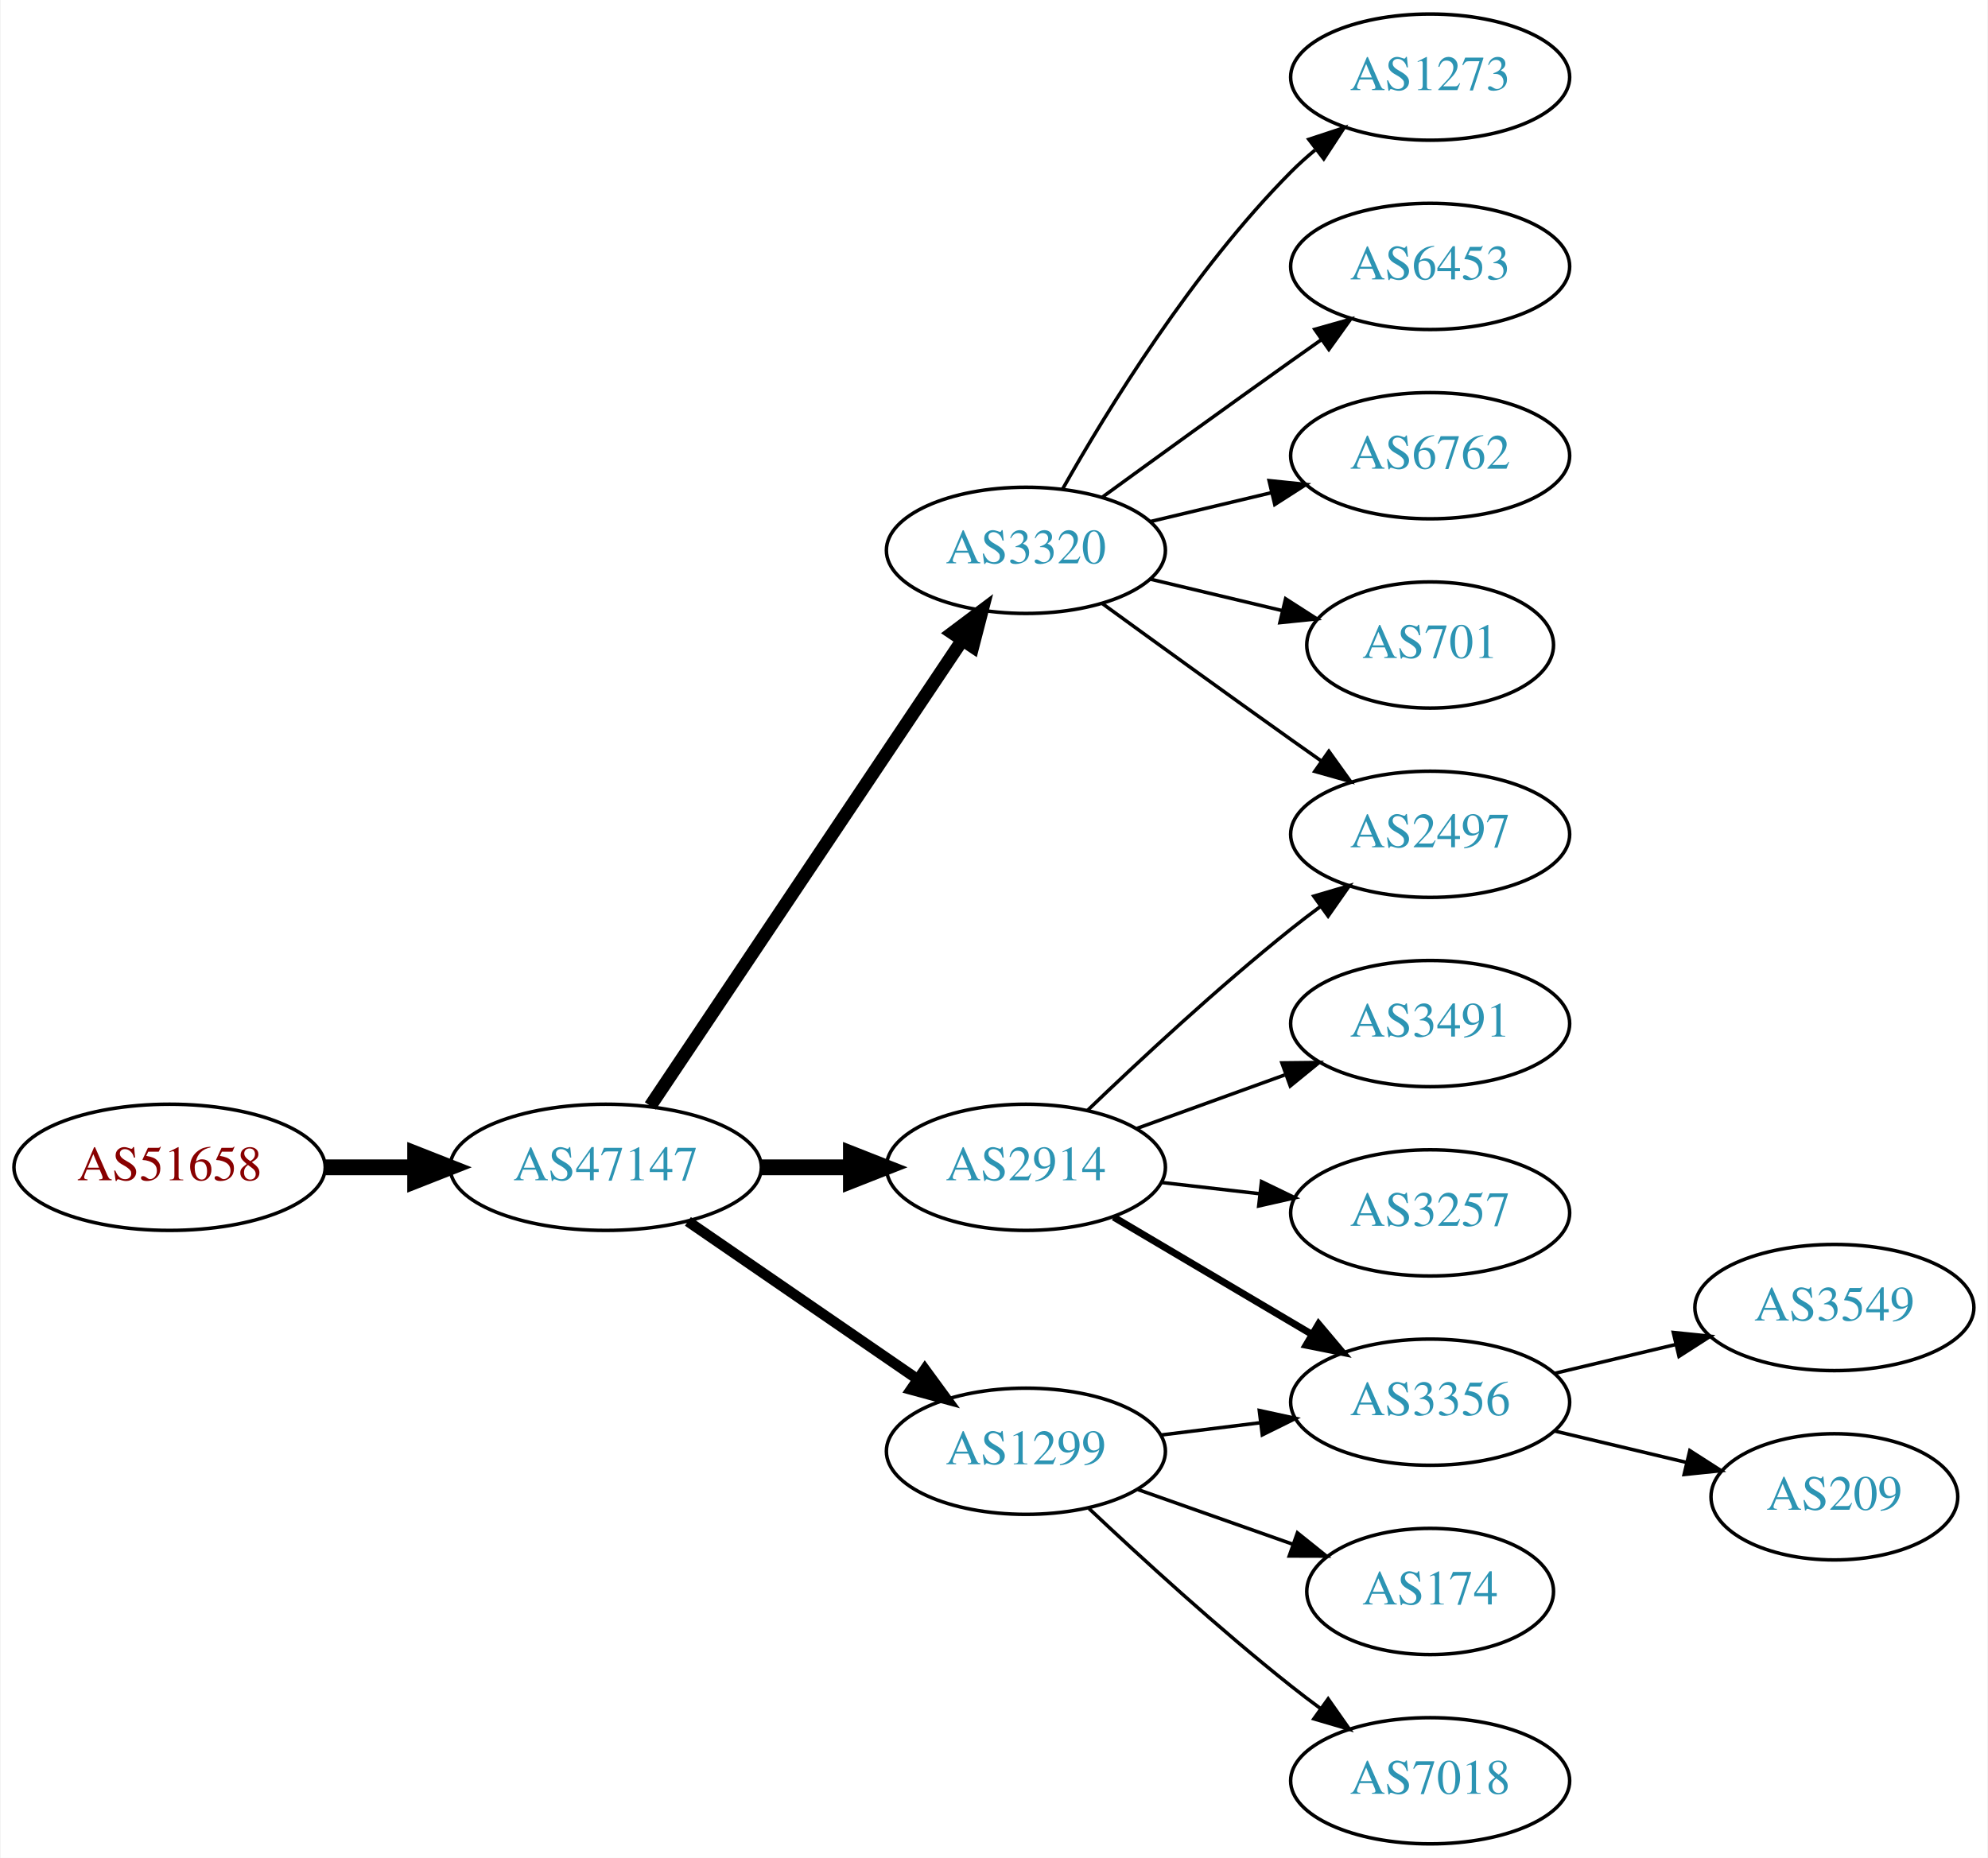
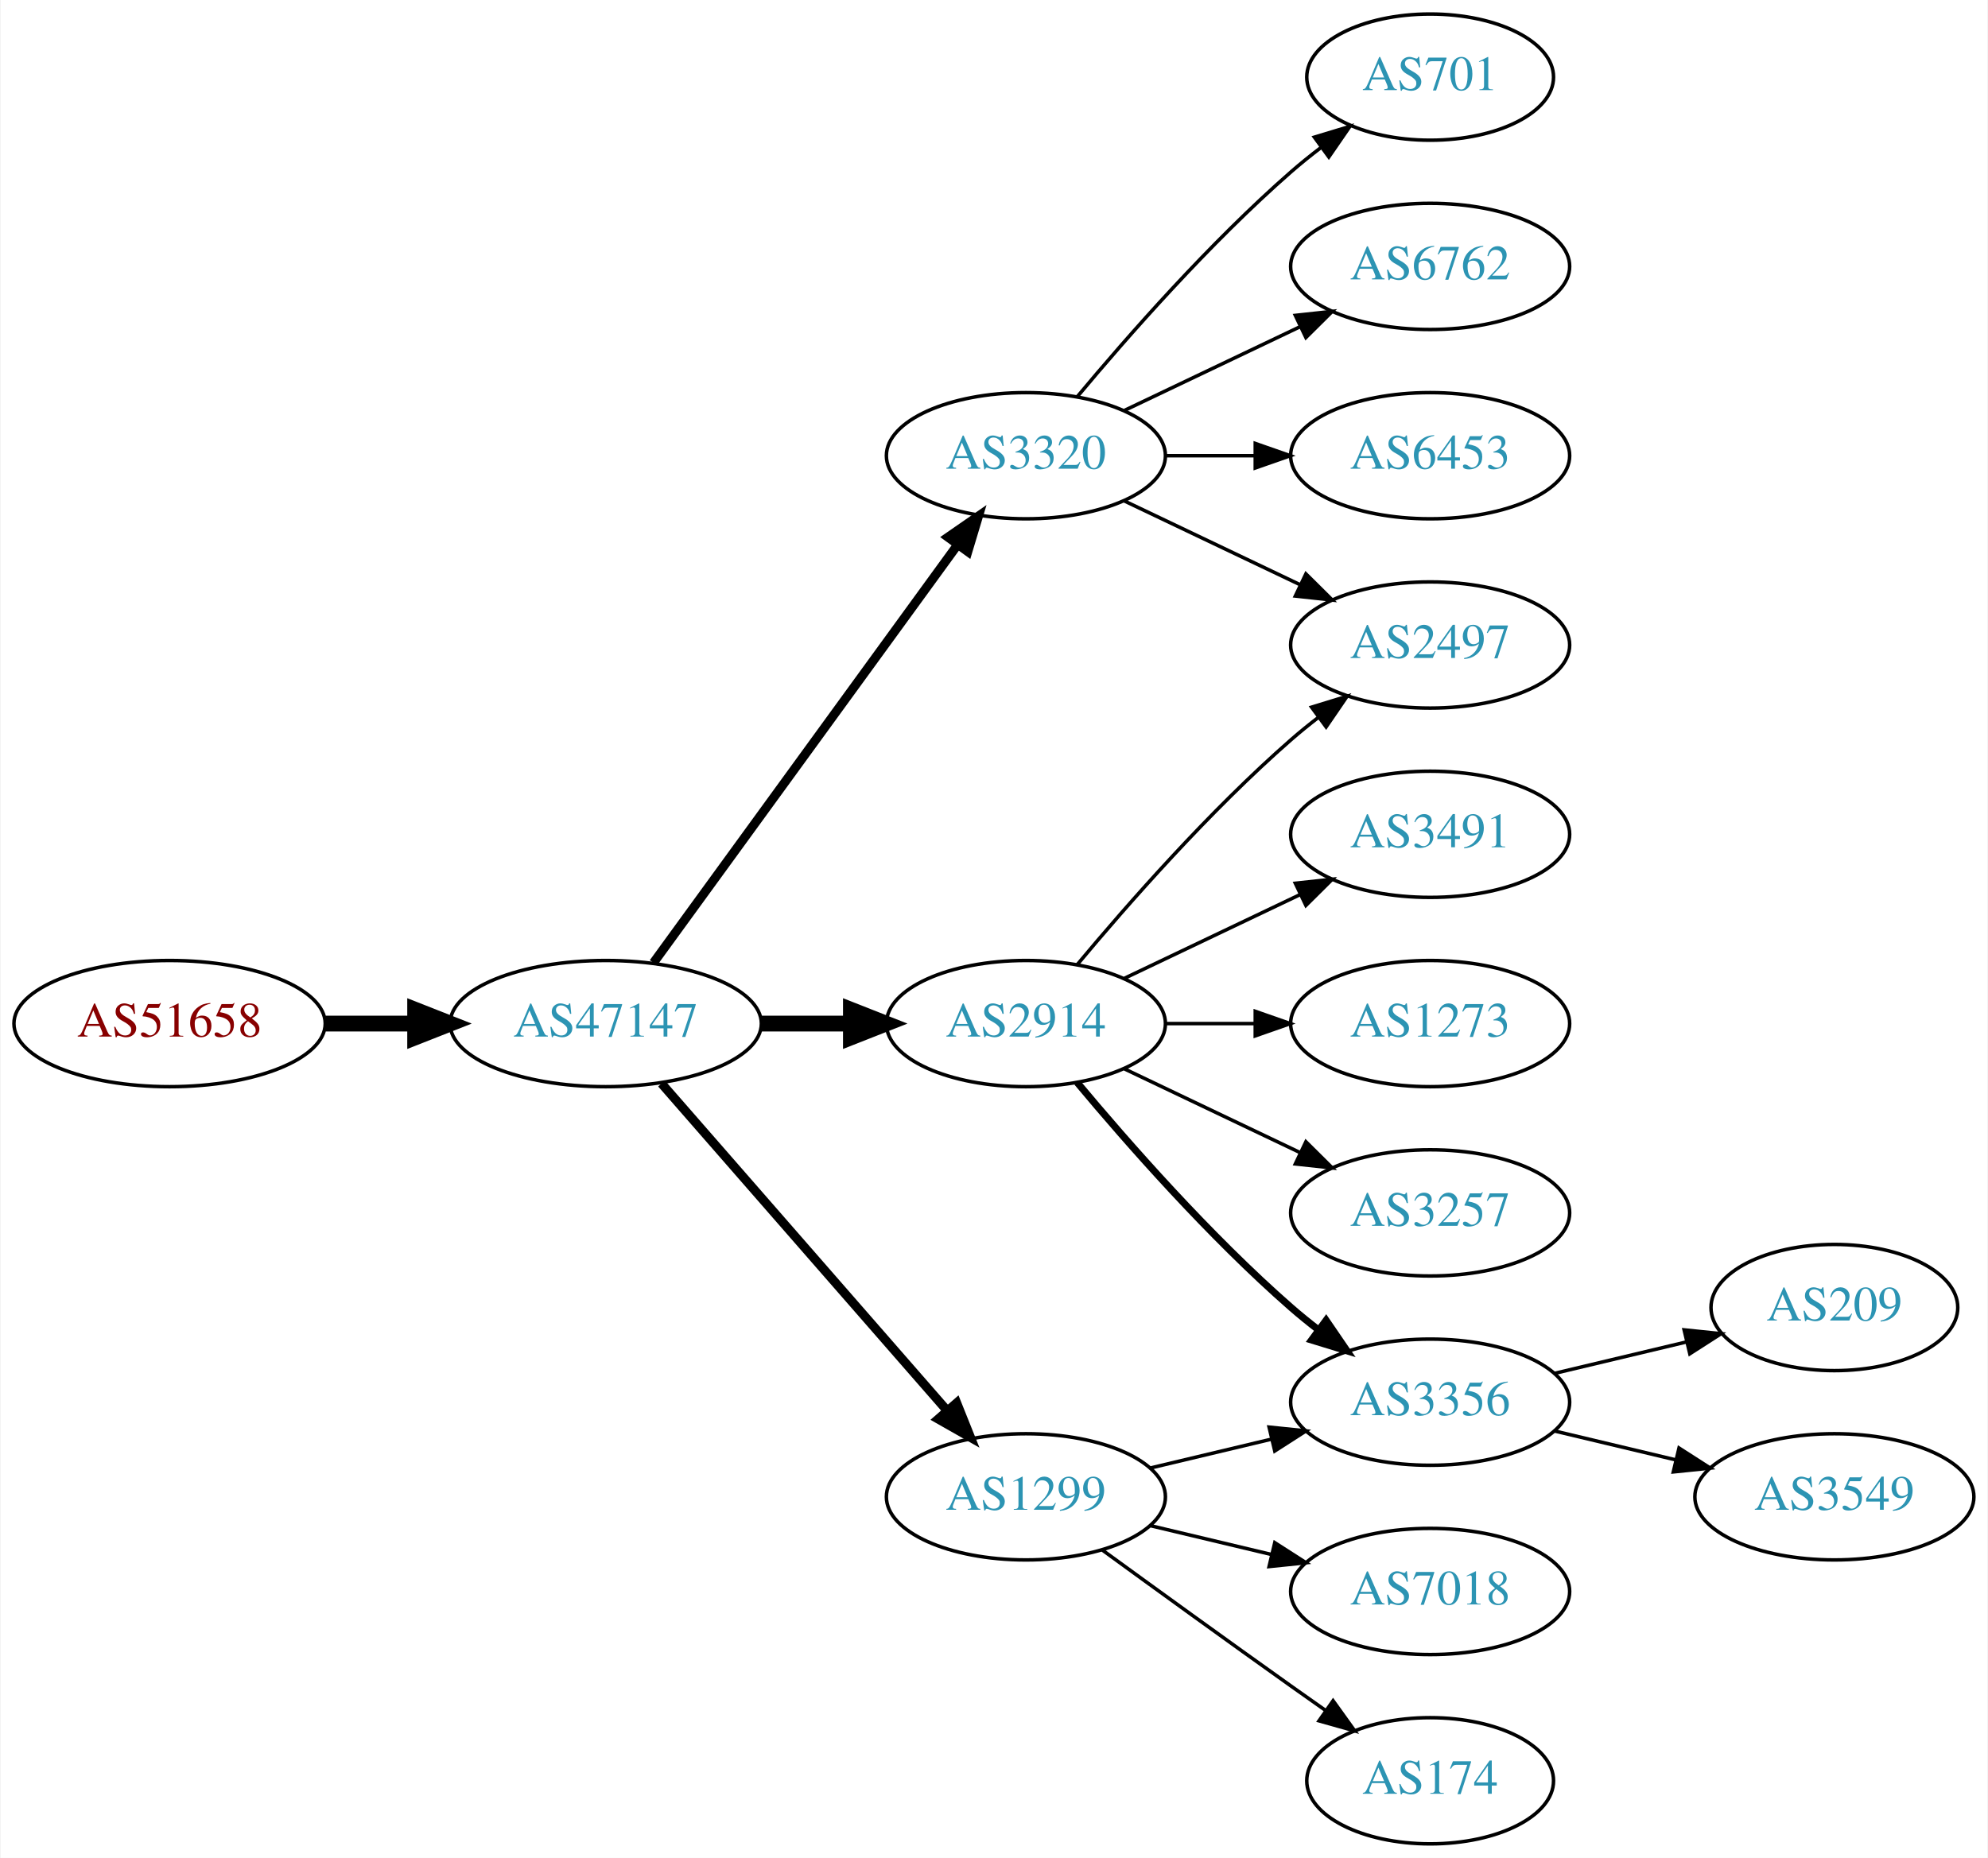
<svg xmlns="http://www.w3.org/2000/svg" xmlns:xlink="http://www.w3.org/1999/xlink" width="567pt" height="530pt" viewBox="0.00 0.00 566.66 530.00">
  <g id="graph0" class="graph" transform="scale(1 1) rotate(0) translate(4 526)">
    <polygon fill="white" stroke="none" points="-4,4 -4,-526 562.663,-526 562.663,4 -4,4" />
    <g id="node1" class="node">
      <g id="a_node1">
        <a xlink:href="/asn/51658" xlink:title="AS51658 ~ Patrick Janesch trading as Lucesem [AT]">
-           <ellipse fill="#ffffff" stroke="black" cx="44.196" cy="-193" rx="44.393" ry="18" />
-           <text text-anchor="middle" x="44.196" y="-189.3" font-family="Times,serif" font-size="14.00" fill="#880000">AS51658</text>
+           <ellipse fill="#ffffff" stroke="black" cx="44.196" cy="-234" rx="44.393" ry="18" />
+           <text text-anchor="middle" x="44.196" y="-230.3" font-family="Times,serif" font-size="14.00" fill="#880000">AS51658</text>
        </a>
      </g>
    </g>
    <g id="node2" class="node">
      <g id="a_node2">
        <a xlink:href="/asn/47147" xlink:title="AS47147 ~ ANEXIA Internetdienstleistungs GmbH [AT]">
-           <ellipse fill="#ffffff" stroke="black" cx="168.588" cy="-193" rx="44.393" ry="18" />
-           <text text-anchor="middle" x="168.588" y="-189.3" font-family="Times,serif" font-size="14.00" fill="#2c94b3">AS47147</text>
+           <ellipse fill="#ffffff" stroke="black" cx="168.588" cy="-234" rx="44.393" ry="18" />
+           <text text-anchor="middle" x="168.588" y="-230.3" font-family="Times,serif" font-size="14.00" fill="#2c94b3">AS47147</text>
        </a>
      </g>
    </g>
    <g id="edge1" class="edge">
-       <path fill="none" stroke="black" stroke-width="4.5" d="M88.692,-193C96.898,-193 105.569,-193 114.041,-193" />
-       <polygon fill="black" stroke="black" stroke-width="4.5" points="114.233,-196.938 124.233,-193 114.233,-189.063 114.233,-196.938" />
+       <path fill="none" stroke="black" stroke-width="4.5" d="M88.692,-234C96.898,-234 105.569,-234 114.041,-234" />
+       <polygon fill="black" stroke="black" stroke-width="4.5" points="114.233,-237.938 124.233,-234 114.233,-230.063 114.233,-237.938" />
    </g>
    <g id="node3" class="node">
      <g id="a_node3">
        <a xlink:href="/asn/3320" xlink:title="AS3320 ~ DTAG [DE]">
-           <ellipse fill="#ffffff" stroke="black" cx="288.431" cy="-369" rx="39.794" ry="18" />
-           <text text-anchor="middle" x="288.431" y="-365.3" font-family="Times,serif" font-size="14.00" fill="#2c94b3">AS3320</text>
+           <ellipse fill="#ffffff" stroke="black" cx="288.431" cy="-396" rx="39.794" ry="18" />
+           <text text-anchor="middle" x="288.431" y="-392.3" font-family="Times,serif" font-size="14.00" fill="#2c94b3">AS3320</text>
        </a>
      </g>
    </g>
    <g id="edge2" class="edge">
-       <path fill="none" stroke="black" stroke-width="3.75" d="M181.318,-210.519C202.195,-241.699 245.883,-306.948 270.187,-343.245" />
-       <polygon fill="black" stroke="black" stroke-width="3.75" points="267.45,-345.449 275.922,-351.811 273.267,-341.555 267.45,-345.449" />
+       <path fill="none" stroke="black" stroke-width="2.571" d="M182.199,-251.337C203.02,-279.96 244.683,-337.233 268.871,-370.486" />
+       <polygon fill="black" stroke="black" stroke-width="2.571" points="266.197,-372.76 274.91,-378.788 271.858,-368.642 266.197,-372.76" />
    </g>
    <g id="node4" class="node">
      <g id="a_node4">
        <a xlink:href="/asn/2914" xlink:title="AS2914 ~ NTT America, Inc. [US]">
-           <ellipse fill="#ffffff" stroke="black" cx="288.431" cy="-193" rx="39.794" ry="18" />
-           <text text-anchor="middle" x="288.431" y="-189.3" font-family="Times,serif" font-size="14.00" fill="#2c94b3">AS2914</text>
+           <ellipse fill="#ffffff" stroke="black" cx="288.431" cy="-234" rx="39.794" ry="18" />
+           <text text-anchor="middle" x="288.431" y="-230.3" font-family="Times,serif" font-size="14.00" fill="#2c94b3">AS2914</text>
        </a>
      </g>
    </g>
    <g id="edge3" class="edge">
-       <path fill="none" stroke="black" stroke-width="4.5" d="M212.799,-193C221.112,-193 229.875,-193 238.357,-193" />
-       <polygon fill="black" stroke="black" stroke-width="4.5" points="238.516,-196.938 248.516,-193 238.516,-189.063 238.516,-196.938" />
+       <path fill="none" stroke="black" stroke-width="4.5" d="M212.799,-234C221.112,-234 229.875,-234 238.357,-234" />
+       <polygon fill="black" stroke="black" stroke-width="4.5" points="238.516,-237.938 248.516,-234 238.516,-230.063 238.516,-237.938" />
    </g>
    <g id="node5" class="node">
      <g id="a_node5">
        <a xlink:href="/asn/1299" xlink:title="AS1299 ~ Telia Carrier [EU]">
-           <ellipse fill="#ffffff" stroke="black" cx="288.431" cy="-112" rx="39.794" ry="18" />
-           <text text-anchor="middle" x="288.431" y="-108.3" font-family="Times,serif" font-size="14.00" fill="#2c94b3">AS1299</text>
+           <ellipse fill="#ffffff" stroke="black" cx="288.431" cy="-99" rx="39.794" ry="18" />
+           <text text-anchor="middle" x="288.431" y="-95.3" font-family="Times,serif" font-size="14.00" fill="#2c94b3">AS1299</text>
        </a>
      </g>
    </g>
    <g id="edge4" class="edge">
-       <path fill="none" stroke="black" stroke-width="3" d="M192.031,-177.574C210.612,-164.802 237.173,-146.545 257.553,-132.537" />
-       <polygon fill="black" stroke="black" stroke-width="3" points="259.609,-135.371 265.867,-126.822 255.643,-129.602 259.609,-135.371" />
+       <path fill="none" stroke="black" stroke-width="2.571" d="M184.513,-216.902C205.056,-193.369 242.175,-150.845 265.771,-123.813" />
+       <polygon fill="black" stroke="black" stroke-width="2.571" points="268.688,-125.794 272.627,-115.959 263.414,-121.191 268.688,-125.794" />
    </g>
    <g id="node6" class="node">
      <g id="a_node6">
-         <a xlink:href="/asn/1273" xlink:title="AS1273 ~ Vodafone Group PLC [EU]">
-           <ellipse fill="#ffffff" stroke="black" cx="403.724" cy="-504" rx="39.794" ry="18" />
-           <text text-anchor="middle" x="403.724" y="-500.3" font-family="Times,serif" font-size="14.00" fill="#2c94b3">AS1273</text>
+         <a xlink:href="/asn/2497" xlink:title="AS2497 ~ Internet Initiative Japan Inc. [JP]">
+           <ellipse fill="#ffffff" stroke="black" cx="403.724" cy="-342" rx="39.794" ry="18" />
+           <text text-anchor="middle" x="403.724" y="-338.3" font-family="Times,serif" font-size="14.00" fill="#2c94b3">AS2497</text>
        </a>
      </g>
    </g>
    <g id="edge5" class="edge">
-       <path fill="none" stroke="black" d="M298.891,-386.49C311.672,-409.096 336.105,-448.886 364.077,-477 366.188,-479.121 368.484,-481.188 370.87,-483.171" />
-       <polygon fill="black" stroke="black" points="369.122,-486.242 379.185,-489.556 373.385,-480.69 369.122,-486.242" />
+       <path fill="none" stroke="black" d="M316.567,-383.066C331.561,-375.919 350.382,-366.948 366.605,-359.215" />
+       <polygon fill="black" stroke="black" points="368.288,-362.291 375.809,-354.829 365.276,-355.972 368.288,-362.291" />
    </g>
    <g id="node7" class="node">
      <g id="a_node7">
-         <a xlink:href="/asn/6453" xlink:title="AS6453 ~ TATA COMMUNICATIONS (AMERICA) INC [US]">
-           <ellipse fill="#ffffff" stroke="black" cx="403.724" cy="-450" rx="39.794" ry="18" />
-           <text text-anchor="middle" x="403.724" y="-446.3" font-family="Times,serif" font-size="14.00" fill="#2c94b3">AS6453</text>
+         <a xlink:href="/asn/701" xlink:title="AS701 ~ UUNET [US]">
+           <ellipse fill="#ffffff" stroke="black" cx="403.724" cy="-504" rx="35.194" ry="18" />
+           <text text-anchor="middle" x="403.724" y="-500.3" font-family="Times,serif" font-size="14.00" fill="#2c94b3">AS701</text>
        </a>
      </g>
    </g>
    <g id="edge6" class="edge">
-       <path fill="none" stroke="black" d="M310.279,-384.222C325.213,-395.091 345.827,-410.025 364.077,-423 366.898,-425.005 369.841,-427.085 372.789,-429.159" />
-       <polygon fill="black" stroke="black" points="370.816,-432.05 381.013,-434.926 374.835,-426.319 370.816,-432.05" />
+       <path fill="none" stroke="black" d="M303.061,-412.817C317.343,-429.929 340.89,-456.745 364.077,-477 366.747,-479.332 369.62,-481.648 372.55,-483.886" />
+       <polygon fill="black" stroke="black" points="370.701,-486.87 380.841,-489.939 374.828,-481.216 370.701,-486.87" />
    </g>
    <g id="node8" class="node">
      <g id="a_node8">
        <a xlink:href="/asn/6762" xlink:title="AS6762 ~ TELECOM ITALIA SPARKLE S.p.A. [IT]">
-           <ellipse fill="#ffffff" stroke="black" cx="403.724" cy="-396" rx="39.794" ry="18" />
-           <text text-anchor="middle" x="403.724" y="-392.3" font-family="Times,serif" font-size="14.00" fill="#2c94b3">AS6762</text>
+           <ellipse fill="#ffffff" stroke="black" cx="403.724" cy="-450" rx="39.794" ry="18" />
+           <text text-anchor="middle" x="403.724" y="-446.3" font-family="Times,serif" font-size="14.00" fill="#2c94b3">AS6762</text>
        </a>
      </g>
    </g>
    <g id="edge7" class="edge">
-       <path fill="none" stroke="black" d="M324.038,-377.248C334.909,-379.838 347.064,-382.735 358.506,-385.462" />
-       <polygon fill="black" stroke="black" points="357.789,-388.889 368.328,-387.803 359.412,-382.08 357.789,-388.889" />
+       <path fill="none" stroke="black" d="M316.567,-408.934C331.561,-416.081 350.382,-425.052 366.605,-432.785" />
+       <polygon fill="black" stroke="black" points="365.276,-436.028 375.809,-437.171 368.288,-429.709 365.276,-436.028" />
    </g>
    <g id="node9" class="node">
      <g id="a_node9">
-         <a xlink:href="/asn/701" xlink:title="AS701 ~ UUNET [US]">
-           <ellipse fill="#ffffff" stroke="black" cx="403.724" cy="-342" rx="35.194" ry="18" />
-           <text text-anchor="middle" x="403.724" y="-338.3" font-family="Times,serif" font-size="14.00" fill="#2c94b3">AS701</text>
+         <a xlink:href="/asn/6453" xlink:title="AS6453 ~ TATA COMMUNICATIONS (AMERICA) INC [US]">
+           <ellipse fill="#ffffff" stroke="black" cx="403.724" cy="-396" rx="39.794" ry="18" />
+           <text text-anchor="middle" x="403.724" y="-392.3" font-family="Times,serif" font-size="14.00" fill="#2c94b3">AS6453</text>
        </a>
      </g>
    </g>
    <g id="edge8" class="edge">
-       <path fill="none" stroke="black" d="M324.038,-360.752C335.833,-357.942 349.137,-354.771 361.405,-351.847" />
-       <polygon fill="black" stroke="black" points="362.494,-355.186 371.41,-349.463 360.871,-348.376 362.494,-355.186" />
+       <path fill="none" stroke="black" d="M328.103,-396C336.306,-396 345.07,-396 353.602,-396" />
+       <polygon fill="black" stroke="black" points="353.841,-399.5 363.841,-396 353.841,-392.5 353.841,-399.5" />
+     </g>
+     <g id="edge13" class="edge">
+       <path fill="none" stroke="black" d="M303.061,-250.817C317.343,-267.929 340.89,-294.745 364.077,-315 366.543,-317.154 369.182,-319.294 371.879,-321.372" />
+       <polygon fill="black" stroke="black" points="369.904,-324.264 380.033,-327.37 374.052,-318.625 369.904,-324.264" />
    </g>
    <g id="node10" class="node">
      <g id="a_node10">
-         <a xlink:href="/asn/2497" xlink:title="AS2497 ~ Internet Initiative Japan Inc. [JP]">
+         <a xlink:href="/asn/3491" xlink:title="AS3491 ~ PCCW Global, Inc. [US]">
          <ellipse fill="#ffffff" stroke="black" cx="403.724" cy="-288" rx="39.794" ry="18" />
-           <text text-anchor="middle" x="403.724" y="-284.3" font-family="Times,serif" font-size="14.00" fill="#2c94b3">AS2497</text>
+           <text text-anchor="middle" x="403.724" y="-284.3" font-family="Times,serif" font-size="14.00" fill="#2c94b3">AS3491</text>
        </a>
      </g>
    </g>
    <g id="edge9" class="edge">
-       <path fill="none" stroke="black" d="M310.279,-353.778C325.213,-342.909 345.827,-327.975 364.077,-315 366.898,-312.995 369.841,-310.915 372.789,-308.841" />
-       <polygon fill="black" stroke="black" points="374.835,-311.681 381.013,-303.074 370.816,-305.95 374.835,-311.681" />
-     </g>
-     <g id="edge12" class="edge">
-       <path fill="none" stroke="black" d="M306.074,-209.312C320.85,-223.51 343.263,-244.363 364.077,-261 366.78,-263.161 369.645,-265.344 372.544,-267.484" />
-       <polygon fill="black" stroke="black" points="370.535,-270.35 380.698,-273.344 374.62,-264.666 370.535,-270.35" />
+       <path fill="none" stroke="black" d="M316.567,-246.934C331.561,-254.081 350.382,-263.052 366.605,-270.785" />
+       <polygon fill="black" stroke="black" points="365.276,-274.028 375.809,-275.171 368.288,-267.709 365.276,-274.028" />
    </g>
    <g id="node11" class="node">
      <g id="a_node11">
-         <a xlink:href="/asn/3491" xlink:title="AS3491 ~ PCCW Global, Inc. [US]">
+         <a xlink:href="/asn/1273" xlink:title="AS1273 ~ Vodafone Group PLC [EU]">
          <ellipse fill="#ffffff" stroke="black" cx="403.724" cy="-234" rx="39.794" ry="18" />
-           <text text-anchor="middle" x="403.724" y="-230.3" font-family="Times,serif" font-size="14.00" fill="#2c94b3">AS3491</text>
+           <text text-anchor="middle" x="403.724" y="-230.3" font-family="Times,serif" font-size="14.00" fill="#2c94b3">AS1273</text>
        </a>
      </g>
    </g>
    <g id="edge10" class="edge">
-       <path fill="none" stroke="black" d="M320.09,-204.095C333.062,-208.79 348.355,-214.324 362.236,-219.348" />
-       <polygon fill="black" stroke="black" points="361.446,-222.784 372.041,-222.896 363.828,-216.202 361.446,-222.784" />
+       <path fill="none" stroke="black" d="M328.103,-234C336.306,-234 345.07,-234 353.602,-234" />
+       <polygon fill="black" stroke="black" points="353.841,-237.5 363.841,-234 353.841,-230.5 353.841,-237.5" />
    </g>
    <g id="node12" class="node">
      <g id="a_node12">
        <a xlink:href="/asn/3257" xlink:title="AS3257 ~ GTT [DE]">
          <ellipse fill="#ffffff" stroke="black" cx="403.724" cy="-180" rx="39.794" ry="18" />
          <text text-anchor="middle" x="403.724" y="-176.3" font-family="Times,serif" font-size="14.00" fill="#2c94b3">AS3257</text>
        </a>
      </g>
    </g>
    <g id="edge11" class="edge">
-       <path fill="none" stroke="black" d="M327.156,-188.671C336.137,-187.641 345.836,-186.528 355.193,-185.454" />
-       <polygon fill="black" stroke="black" points="355.628,-188.927 365.164,-184.31 354.83,-181.973 355.628,-188.927" />
+       <path fill="none" stroke="black" d="M316.567,-221.066C331.561,-213.919 350.382,-204.948 366.605,-197.215" />
+       <polygon fill="black" stroke="black" points="368.288,-200.291 375.809,-192.829 365.276,-193.972 368.288,-200.291" />
    </g>
    <g id="node13" class="node">
      <g id="a_node13">
        <a xlink:href="/asn/3356" xlink:title="AS3356 ~ Level 3 Parent, LLC [US]">
          <ellipse fill="#ffffff" stroke="black" cx="403.724" cy="-126" rx="39.794" ry="18" />
          <text text-anchor="middle" x="403.724" y="-122.3" font-family="Times,serif" font-size="14.00" fill="#2c94b3">AS3356</text>
        </a>
      </g>
    </g>
-     <g id="edge13" class="edge">
-       <path fill="none" stroke="black" stroke-width="2" d="M313.457,-178.791C329.83,-169.109 351.717,-156.165 369.721,-145.518" />
-       <polygon fill="black" stroke="black" stroke-width="2" points="371.906,-148.292 378.732,-140.188 368.343,-142.266 371.906,-148.292" />
-     </g>
-     <g id="edge14" class="edge">
-       <path fill="none" stroke="black" d="M326.841,-116.623C335.929,-117.746 345.766,-118.962 355.251,-120.134" />
-       <polygon fill="black" stroke="black" points="354.999,-123.629 365.353,-121.382 355.857,-116.682 354.999,-123.629" />
+     <g id="edge12" class="edge">
+       <path fill="none" stroke="black" stroke-width="2" d="M303.061,-217.183C317.343,-200.071 340.89,-173.255 364.077,-153 366.543,-150.846 369.182,-148.706 371.879,-146.628" />
+       <polygon fill="black" stroke="black" stroke-width="2" points="374.052,-149.375 380.033,-140.63 369.904,-143.736 374.052,-149.375" />
+     </g>
+     <g id="edge15" class="edge">
+       <path fill="none" stroke="black" d="M324.038,-107.248C334.909,-109.838 347.064,-112.735 358.506,-115.462" />
+       <polygon fill="black" stroke="black" points="357.789,-118.889 368.328,-117.803 359.412,-112.08 357.789,-118.889" />
    </g>
    <g id="node14" class="node">
      <g id="a_node14">
-         <a xlink:href="/asn/174" xlink:title="AS174 ~ Cogent Communications [US]">
-           <ellipse fill="#ffffff" stroke="black" cx="403.724" cy="-72" rx="35.194" ry="18" />
-           <text text-anchor="middle" x="403.724" y="-68.3" font-family="Times,serif" font-size="14.00" fill="#2c94b3">AS174</text>
-         </a>
-       </g>
-     </g>
-     <g id="edge15" class="edge">
-       <path fill="none" stroke="black" d="M320.389,-101.07C334.016,-96.258 350.159,-90.559 364.526,-85.486" />
-       <polygon fill="black" stroke="black" points="365.871,-88.723 374.135,-82.094 363.54,-82.123 365.871,-88.723" />
+         <a xlink:href="/asn/7018" xlink:title="AS7018 ~ AT&amp;T Services, Inc. [US]">
+           <ellipse fill="#ffffff" stroke="black" cx="403.724" cy="-72" rx="39.794" ry="18" />
+           <text text-anchor="middle" x="403.724" y="-68.3" font-family="Times,serif" font-size="14.00" fill="#2c94b3">AS7018</text>
+         </a>
+       </g>
+     </g>
+     <g id="edge14" class="edge">
+       <path fill="none" stroke="black" d="M324.038,-90.752C334.909,-88.162 347.064,-85.265 358.506,-82.538" />
+       <polygon fill="black" stroke="black" points="359.412,-85.92 368.328,-80.197 357.789,-79.111 359.412,-85.92" />
    </g>
    <g id="node15" class="node">
      <g id="a_node15">
-         <a xlink:href="/asn/7018" xlink:title="AS7018 ~ AT&amp;T Services, Inc. [US]">
-           <ellipse fill="#ffffff" stroke="black" cx="403.724" cy="-18" rx="39.794" ry="18" />
-           <text text-anchor="middle" x="403.724" y="-14.3" font-family="Times,serif" font-size="14.00" fill="#2c94b3">AS7018</text>
+         <a xlink:href="/asn/174" xlink:title="AS174 ~ Cogent Communications [US]">
+           <ellipse fill="#ffffff" stroke="black" cx="403.724" cy="-18" rx="35.194" ry="18" />
+           <text text-anchor="middle" x="403.724" y="-14.3" font-family="Times,serif" font-size="14.00" fill="#2c94b3">AS174</text>
        </a>
      </g>
    </g>
    <g id="edge16" class="edge">
-       <path fill="none" stroke="black" d="M306.406,-95.68C321.208,-81.716 343.477,-61.342 364.077,-45 366.788,-42.849 369.658,-40.672 372.56,-38.537" />
-       <polygon fill="black" stroke="black" points="374.635,-41.356 380.72,-32.683 370.554,-35.669 374.635,-41.356" />
+       <path fill="none" stroke="black" d="M310.279,-83.778C325.213,-72.909 345.827,-57.975 364.077,-45 367.288,-42.718 370.657,-40.339 374.011,-37.982" />
+       <polygon fill="black" stroke="black" points="376.039,-40.834 382.222,-32.23 372.023,-35.101 376.039,-40.834" />
    </g>
    <g id="node16" class="node">
      <g id="a_node16">
-         <a xlink:href="/asn/3549" xlink:title="AS3549 ~ Level 3 Parent, LLC [US]">
-           <ellipse fill="#ffffff" stroke="black" cx="519.017" cy="-153" rx="39.794" ry="18" />
-           <text text-anchor="middle" x="519.017" y="-149.3" font-family="Times,serif" font-size="14.00" fill="#2c94b3">AS3549</text>
+         <a xlink:href="/asn/209" xlink:title="AS209 ~ CenturyLink Communications, LLC [US]">
+           <ellipse fill="#ffffff" stroke="black" cx="519.017" cy="-153" rx="35.194" ry="18" />
+           <text text-anchor="middle" x="519.017" y="-149.3" font-family="Times,serif" font-size="14.00" fill="#2c94b3">AS209</text>
        </a>
      </g>
    </g>
    <g id="edge17" class="edge">
-       <path fill="none" stroke="black" d="M439.331,-134.248C450.202,-136.838 462.357,-139.735 473.799,-142.462" />
-       <polygon fill="black" stroke="black" points="473.082,-145.889 483.621,-144.803 474.705,-139.08 473.082,-145.889" />
+       <path fill="none" stroke="black" d="M439.331,-134.248C451.125,-137.058 464.43,-140.229 476.698,-143.153" />
+       <polygon fill="black" stroke="black" points="476.164,-146.624 486.703,-145.537 477.787,-139.814 476.164,-146.624" />
    </g>
    <g id="node17" class="node">
      <g id="a_node17">
-         <a xlink:href="/asn/209" xlink:title="AS209 ~ CenturyLink Communications, LLC [US]">
-           <ellipse fill="#ffffff" stroke="black" cx="519.017" cy="-99" rx="35.194" ry="18" />
-           <text text-anchor="middle" x="519.017" y="-95.3" font-family="Times,serif" font-size="14.00" fill="#2c94b3">AS209</text>
+         <a xlink:href="/asn/3549" xlink:title="AS3549 ~ Level 3 Parent, LLC [US]">
+           <ellipse fill="#ffffff" stroke="black" cx="519.017" cy="-99" rx="39.794" ry="18" />
+           <text text-anchor="middle" x="519.017" y="-95.3" font-family="Times,serif" font-size="14.00" fill="#2c94b3">AS3549</text>
        </a>
      </g>
    </g>
    <g id="edge18" class="edge">
-       <path fill="none" stroke="black" d="M439.331,-117.752C451.125,-114.942 464.43,-111.771 476.698,-108.847" />
-       <polygon fill="black" stroke="black" points="477.787,-112.186 486.703,-106.463 476.164,-105.376 477.787,-112.186" />
+       <path fill="none" stroke="black" d="M439.331,-117.752C450.202,-115.162 462.357,-112.265 473.799,-109.538" />
+       <polygon fill="black" stroke="black" points="474.705,-112.92 483.621,-107.197 473.082,-106.111 474.705,-112.92" />
    </g>
  </g>
</svg>
